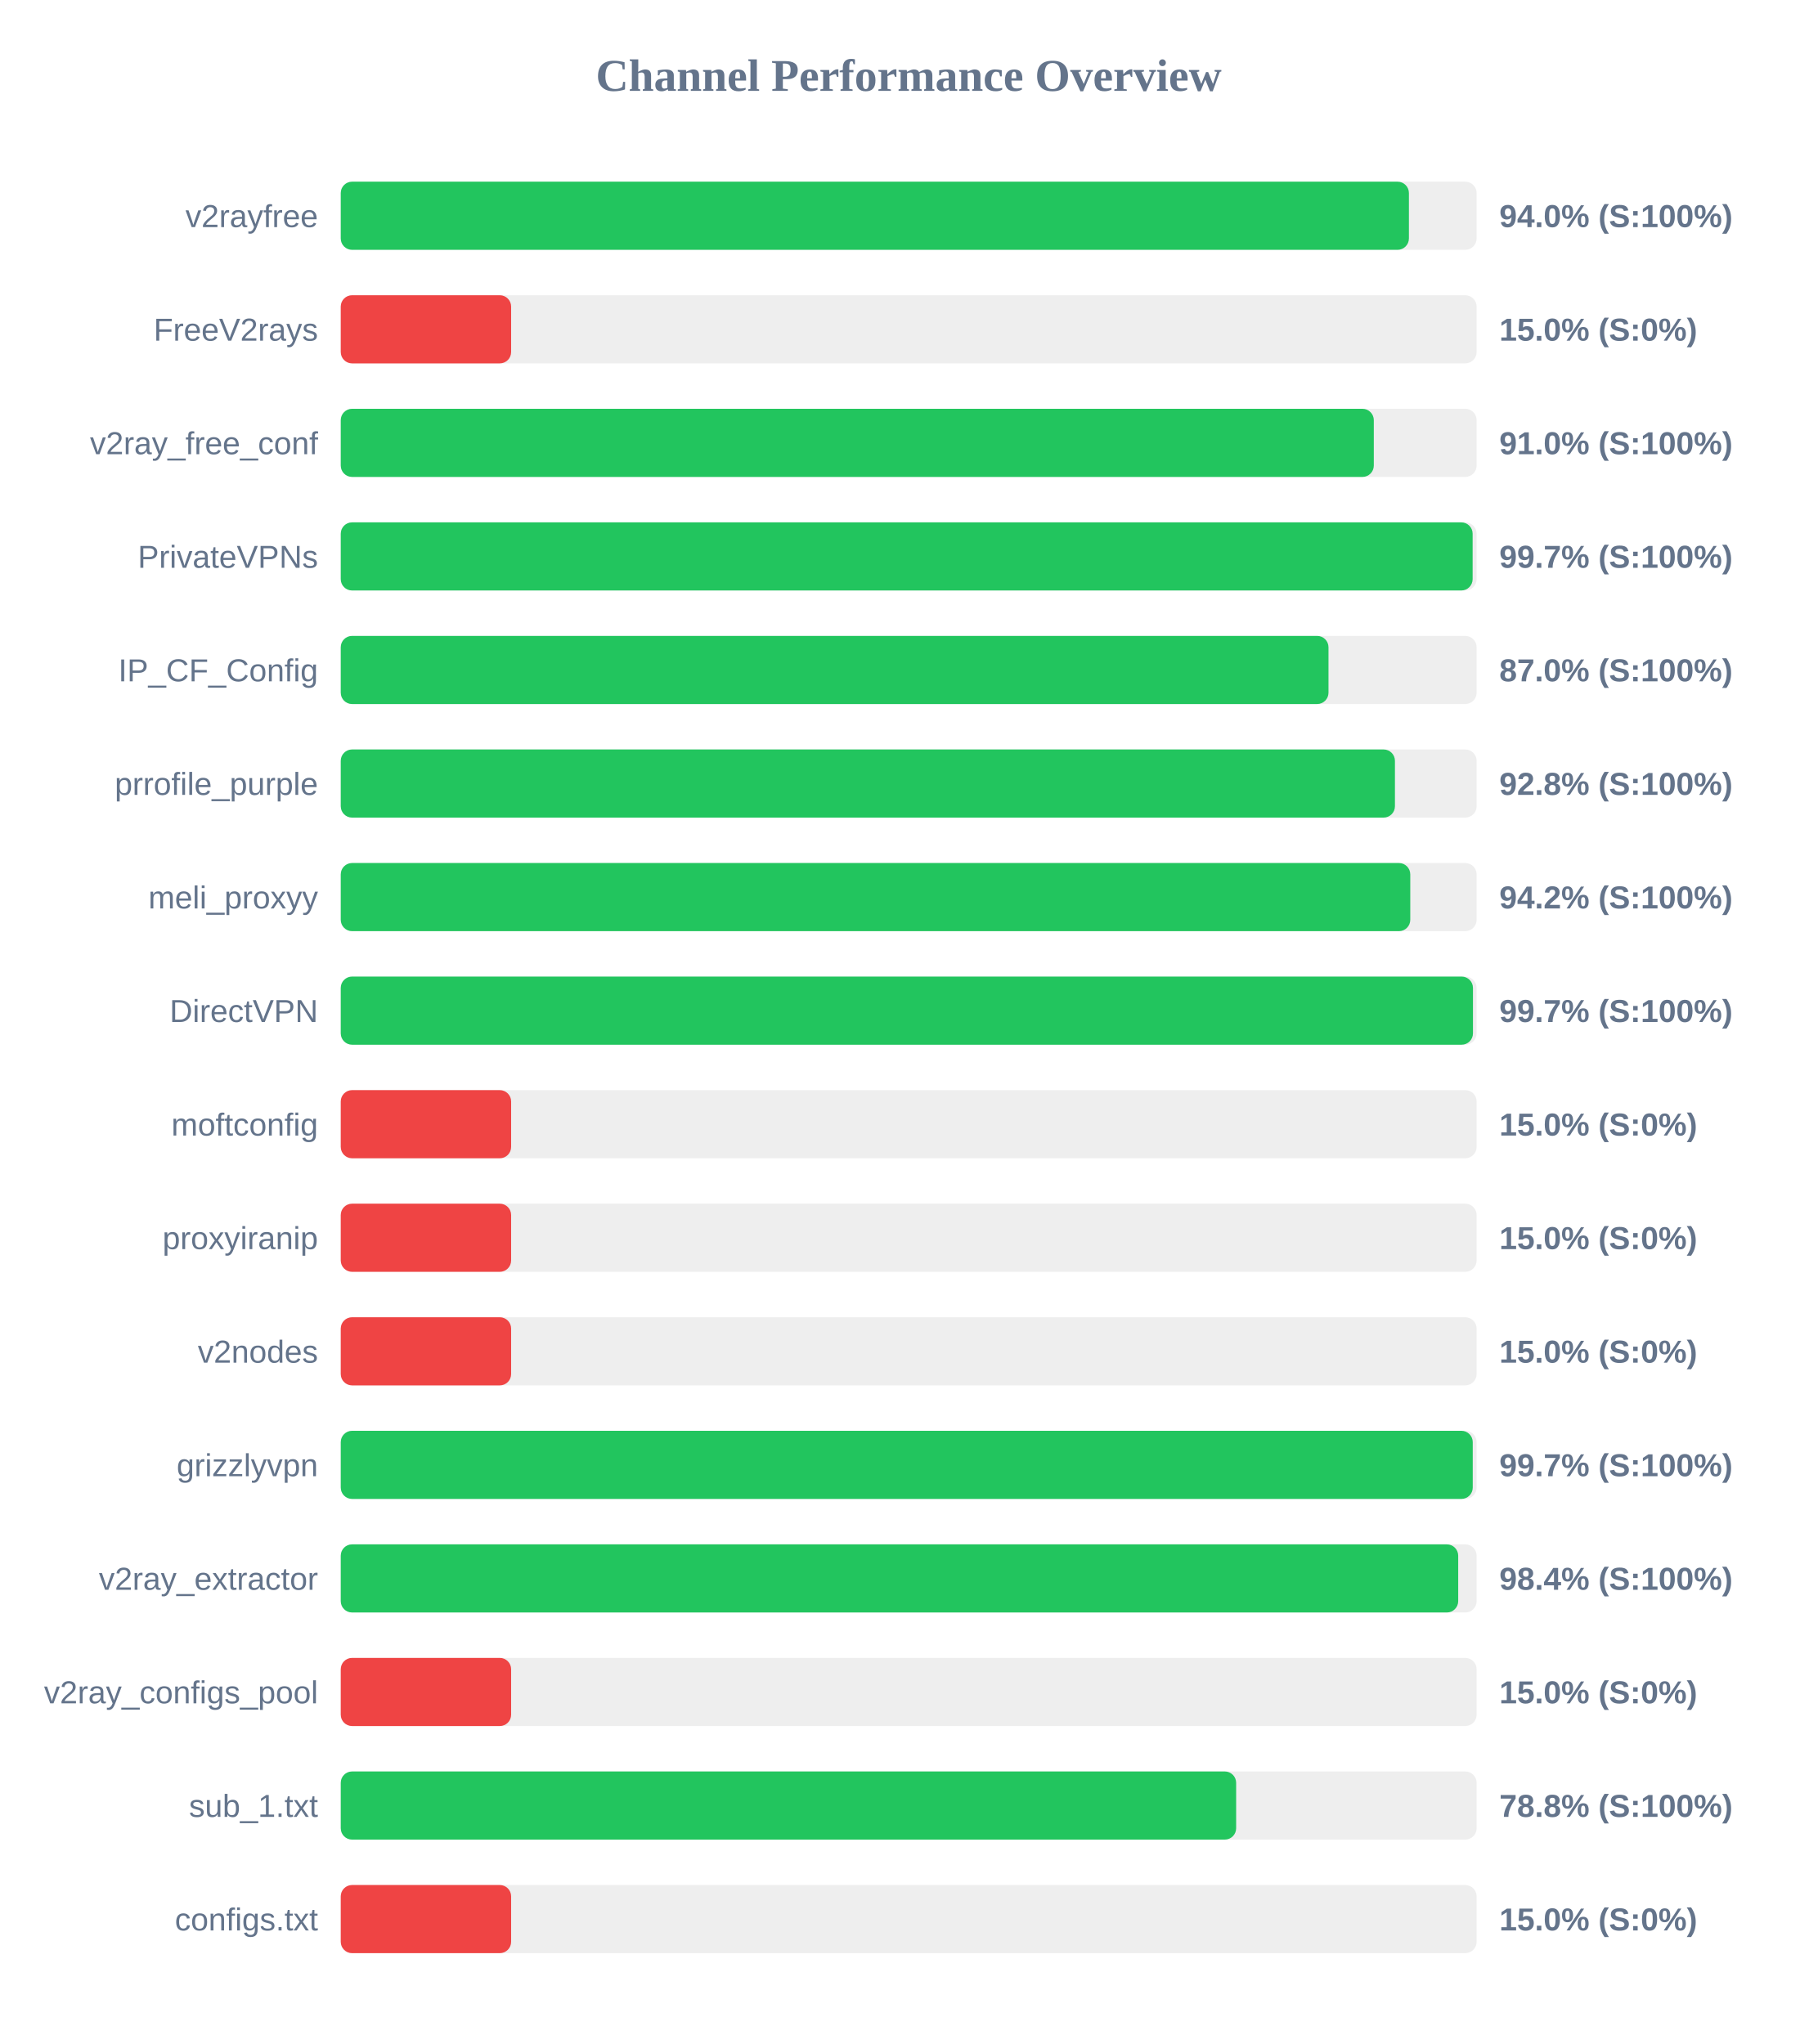
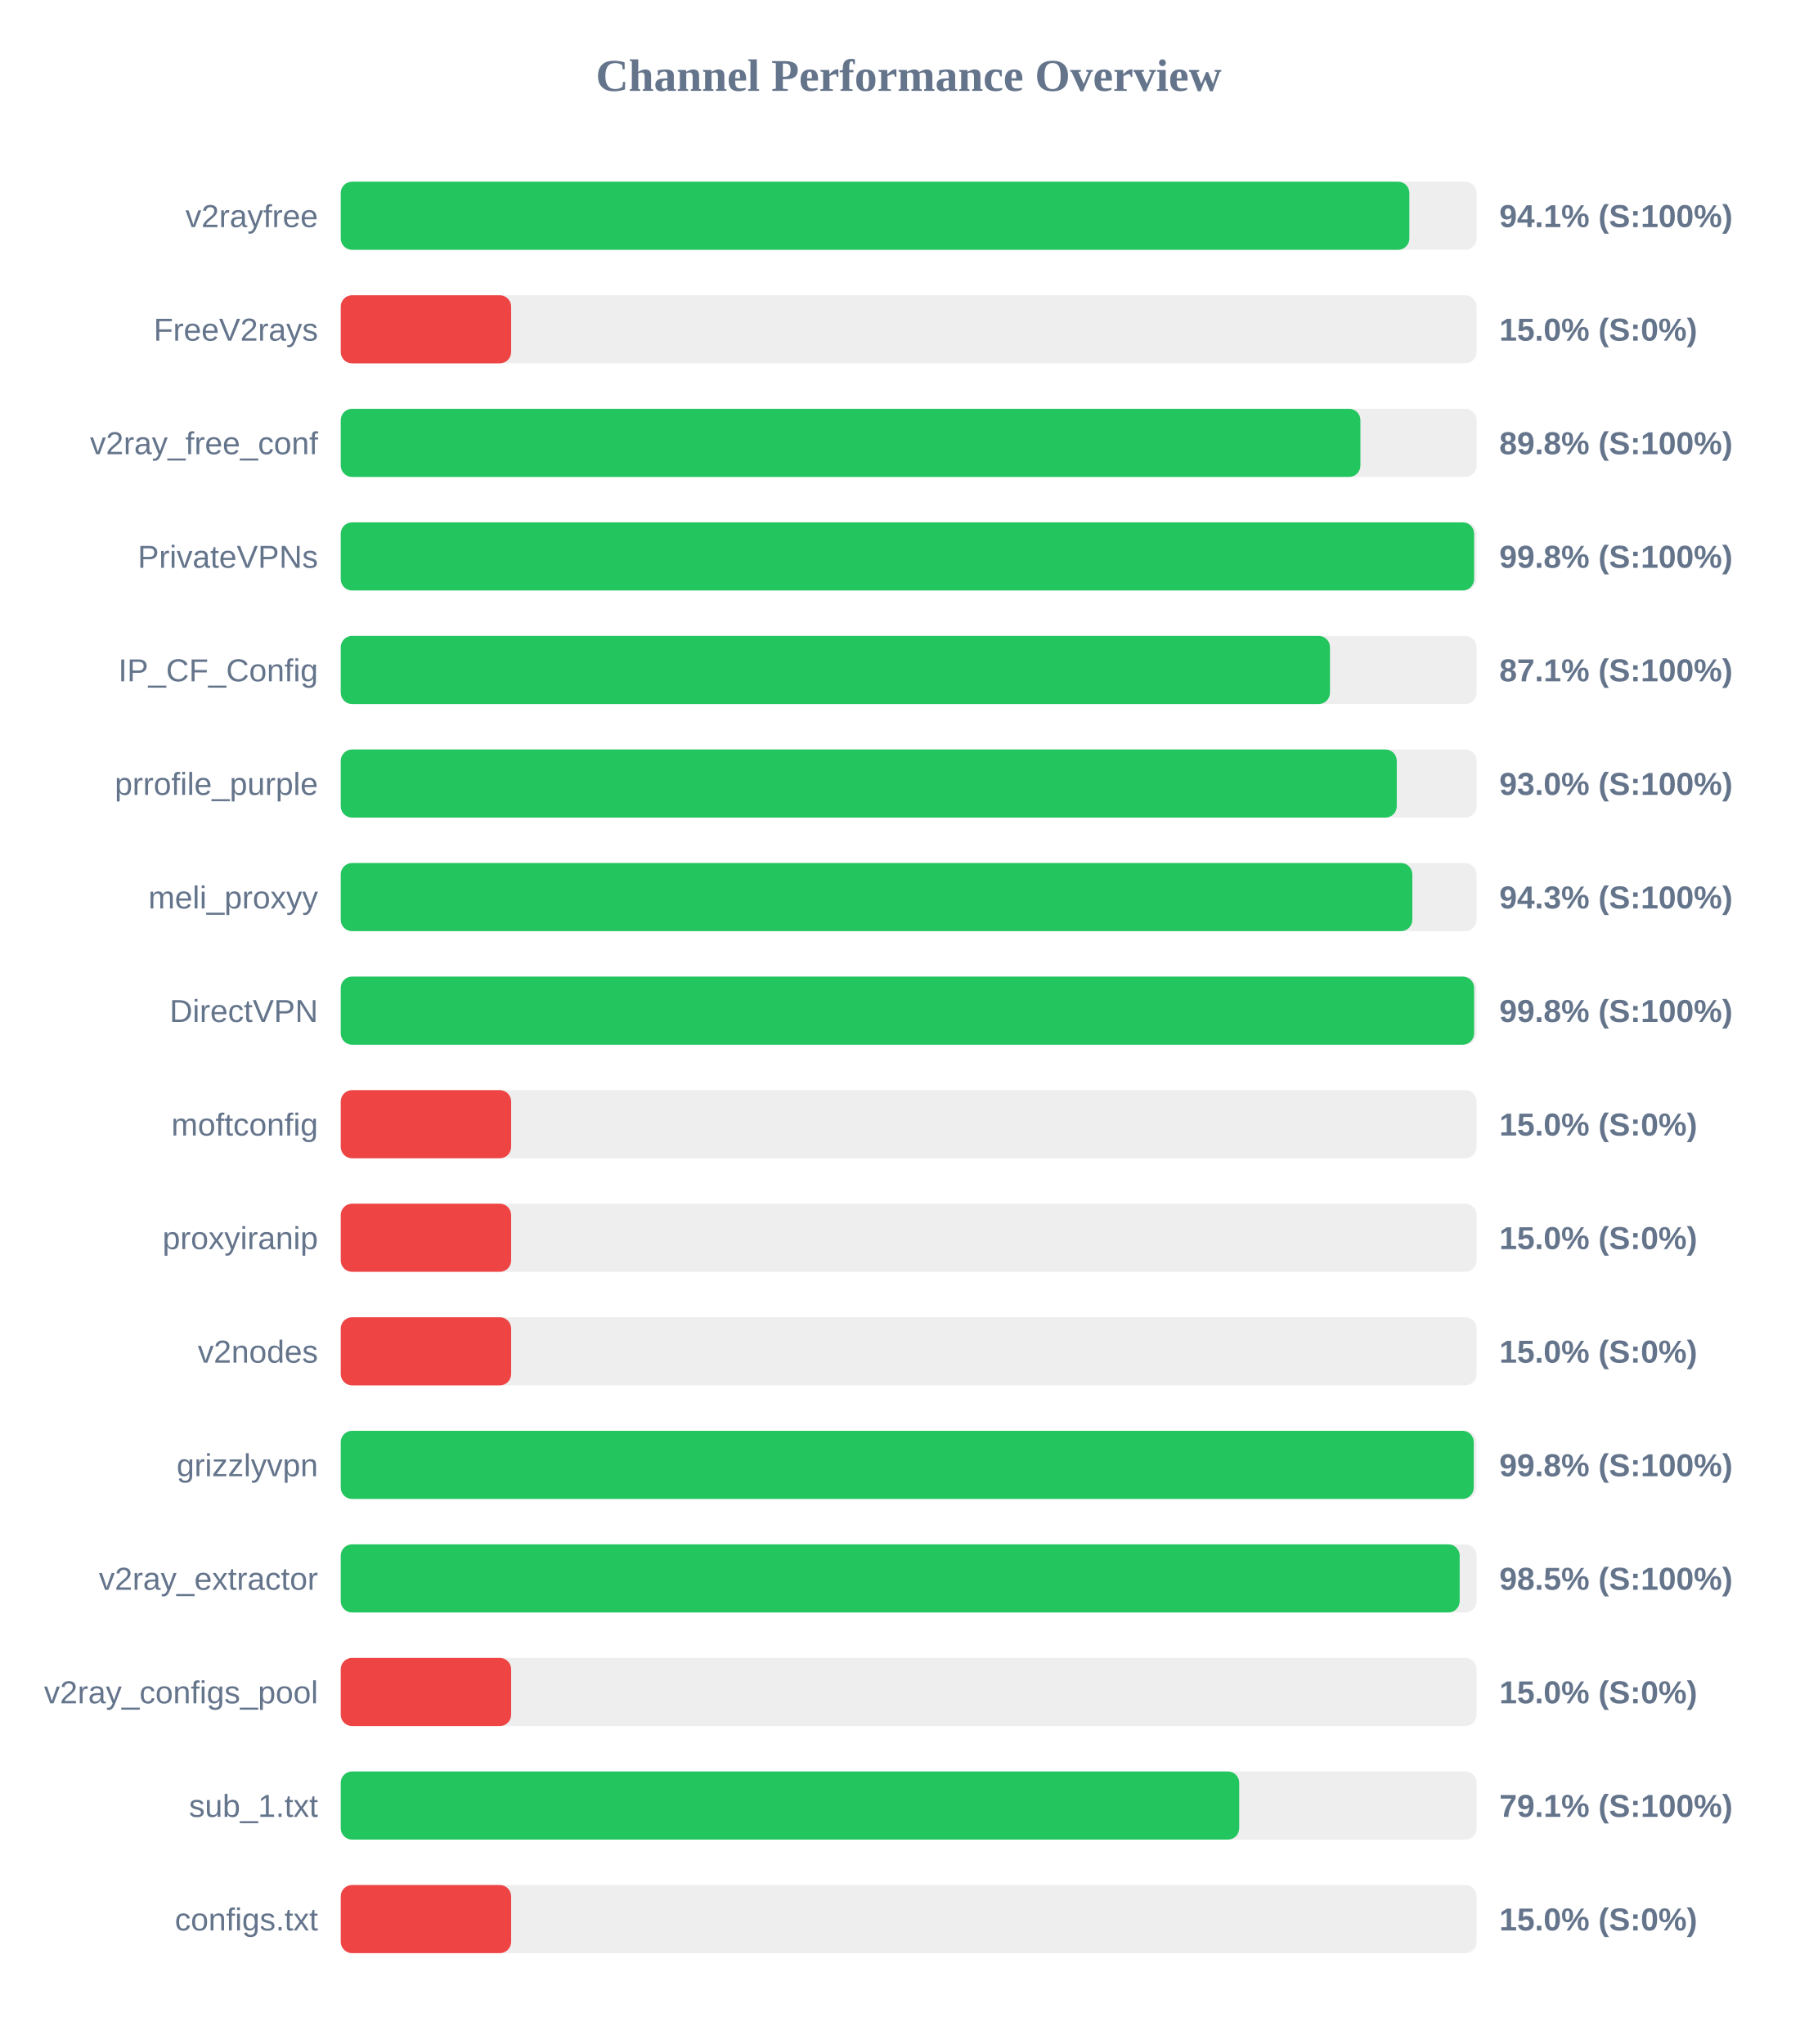
<svg xmlns="http://www.w3.org/2000/svg" width="800" height="900" version="1.1">
  <style>
        .row { font: 14px Arial; fill: #64748b; }
        .score { font: bold 14px Arial; fill: #64748b; }
    </style>
  <text x="400" y="40" text-anchor="middle" font-size="20px" font-weight="bold" fill="#64748b">Channel Performance Overview</text>
  <rect x="150" y="80" width="500" height="30" fill="#eee" rx="5" />
-   <rect x="150" y="80" width="470.2" height="30" fill="#22c55e" rx="5" />
+   <rect x="150" y="80" width="470.4" height="30" fill="#22c55e" rx="5" />
  <text x="140" y="100" text-anchor="end" class="row">v2rayfree</text>
-   <text x="660" y="100" text-anchor="start" class="score">94.0% (S:100%)</text>
+   <text x="660" y="100" text-anchor="start" class="score">94.1% (S:100%)</text>
  <rect x="150" y="130" width="500" height="30" fill="#eee" rx="5" />
  <rect x="150" y="130" width="75.0" height="30" fill="#ef4444" rx="5" />
  <text x="140" y="150" text-anchor="end" class="row">FreeV2rays</text>
  <text x="660" y="150" text-anchor="start" class="score">15.0% (S:0%)</text>
  <rect x="150" y="180" width="500" height="30" fill="#eee" rx="5" />
-   <rect x="150" y="180" width="454.75" height="30" fill="#22c55e" rx="5" />
+   <rect x="150" y="180" width="448.85" height="30" fill="#22c55e" rx="5" />
  <text x="140" y="200" text-anchor="end" class="row">v2ray_free_conf</text>
-   <text x="660" y="200" text-anchor="start" class="score">91.0% (S:100%)</text>
+   <text x="660" y="200" text-anchor="start" class="score">89.8% (S:100%)</text>
  <rect x="150" y="230" width="500" height="30" fill="#eee" rx="5" />
-   <rect x="150" y="230" width="498.25" height="30" fill="#22c55e" rx="5" />
+   <rect x="150" y="230" width="498.9" height="30" fill="#22c55e" rx="5" />
  <text x="140" y="250" text-anchor="end" class="row">PrivateVPNs</text>
-   <text x="660" y="250" text-anchor="start" class="score">99.7% (S:100%)</text>
+   <text x="660" y="250" text-anchor="start" class="score">99.8% (S:100%)</text>
  <rect x="150" y="280" width="500" height="30" fill="#eee" rx="5" />
-   <rect x="150" y="280" width="434.8" height="30" fill="#22c55e" rx="5" />
+   <rect x="150" y="280" width="435.45" height="30" fill="#22c55e" rx="5" />
  <text x="140" y="300" text-anchor="end" class="row">IP_CF_Config</text>
-   <text x="660" y="300" text-anchor="start" class="score">87.0% (S:100%)</text>
+   <text x="660" y="300" text-anchor="start" class="score">87.1% (S:100%)</text>
  <rect x="150" y="330" width="500" height="30" fill="#eee" rx="5" />
-   <rect x="150" y="330" width="464.05" height="30" fill="#22c55e" rx="5" />
+   <rect x="150" y="330" width="464.85" height="30" fill="#22c55e" rx="5" />
  <text x="140" y="350" text-anchor="end" class="row">prrofile_purple</text>
-   <text x="660" y="350" text-anchor="start" class="score">92.8% (S:100%)</text>
+   <text x="660" y="350" text-anchor="start" class="score">93.0% (S:100%)</text>
  <rect x="150" y="380" width="500" height="30" fill="#eee" rx="5" />
-   <rect x="150" y="380" width="470.8" height="30" fill="#22c55e" rx="5" />
+   <rect x="150" y="380" width="471.7" height="30" fill="#22c55e" rx="5" />
  <text x="140" y="400" text-anchor="end" class="row">meli_proxyy</text>
-   <text x="660" y="400" text-anchor="start" class="score">94.2% (S:100%)</text>
+   <text x="660" y="400" text-anchor="start" class="score">94.3% (S:100%)</text>
  <rect x="150" y="430" width="500" height="30" fill="#eee" rx="5" />
-   <rect x="150" y="430" width="498.4" height="30" fill="#22c55e" rx="5" />
+   <rect x="150" y="430" width="498.9" height="30" fill="#22c55e" rx="5" />
  <text x="140" y="450" text-anchor="end" class="row">DirectVPN</text>
-   <text x="660" y="450" text-anchor="start" class="score">99.7% (S:100%)</text>
+   <text x="660" y="450" text-anchor="start" class="score">99.8% (S:100%)</text>
  <rect x="150" y="480" width="500" height="30" fill="#eee" rx="5" />
  <rect x="150" y="480" width="75.0" height="30" fill="#ef4444" rx="5" />
  <text x="140" y="500" text-anchor="end" class="row">moftconfig</text>
  <text x="660" y="500" text-anchor="start" class="score">15.0% (S:0%)</text>
  <rect x="150" y="530" width="500" height="30" fill="#eee" rx="5" />
  <rect x="150" y="530" width="75.0" height="30" fill="#ef4444" rx="5" />
  <text x="140" y="550" text-anchor="end" class="row">proxyiranip</text>
  <text x="660" y="550" text-anchor="start" class="score">15.0% (S:0%)</text>
  <rect x="150" y="580" width="500" height="30" fill="#eee" rx="5" />
  <rect x="150" y="580" width="75.0" height="30" fill="#ef4444" rx="5" />
  <text x="140" y="600" text-anchor="end" class="row">v2nodes</text>
  <text x="660" y="600" text-anchor="start" class="score">15.0% (S:0%)</text>
  <rect x="150" y="630" width="500" height="30" fill="#eee" rx="5" />
-   <rect x="150" y="630" width="498.3" height="30" fill="#22c55e" rx="5" />
+   <rect x="150" y="630" width="498.75" height="30" fill="#22c55e" rx="5" />
  <text x="140" y="650" text-anchor="end" class="row">grizzlyvpn</text>
-   <text x="660" y="650" text-anchor="start" class="score">99.7% (S:100%)</text>
+   <text x="660" y="650" text-anchor="start" class="score">99.8% (S:100%)</text>
  <rect x="150" y="680" width="500" height="30" fill="#eee" rx="5" />
-   <rect x="150" y="680" width="491.9" height="30" fill="#22c55e" rx="5" />
+   <rect x="150" y="680" width="492.55" height="30" fill="#22c55e" rx="5" />
  <text x="140" y="700" text-anchor="end" class="row">v2ray_extractor</text>
-   <text x="660" y="700" text-anchor="start" class="score">98.4% (S:100%)</text>
+   <text x="660" y="700" text-anchor="start" class="score">98.5% (S:100%)</text>
  <rect x="150" y="730" width="500" height="30" fill="#eee" rx="5" />
  <rect x="150" y="730" width="75.0" height="30" fill="#ef4444" rx="5" />
  <text x="140" y="750" text-anchor="end" class="row">v2ray_configs_pool</text>
  <text x="660" y="750" text-anchor="start" class="score">15.0% (S:0%)</text>
  <rect x="150" y="780" width="500" height="30" fill="#eee" rx="5" />
-   <rect x="150" y="780" width="394.15" height="30" fill="#22c55e" rx="5" />
+   <rect x="150" y="780" width="395.5" height="30" fill="#22c55e" rx="5" />
  <text x="140" y="800" text-anchor="end" class="row">sub_1.txt</text>
-   <text x="660" y="800" text-anchor="start" class="score">78.8% (S:100%)</text>
+   <text x="660" y="800" text-anchor="start" class="score">79.1% (S:100%)</text>
  <rect x="150" y="830" width="500" height="30" fill="#eee" rx="5" />
  <rect x="150" y="830" width="75.0" height="30" fill="#ef4444" rx="5" />
  <text x="140" y="850" text-anchor="end" class="row">configs.txt</text>
  <text x="660" y="850" text-anchor="start" class="score">15.0% (S:0%)</text>
</svg>
